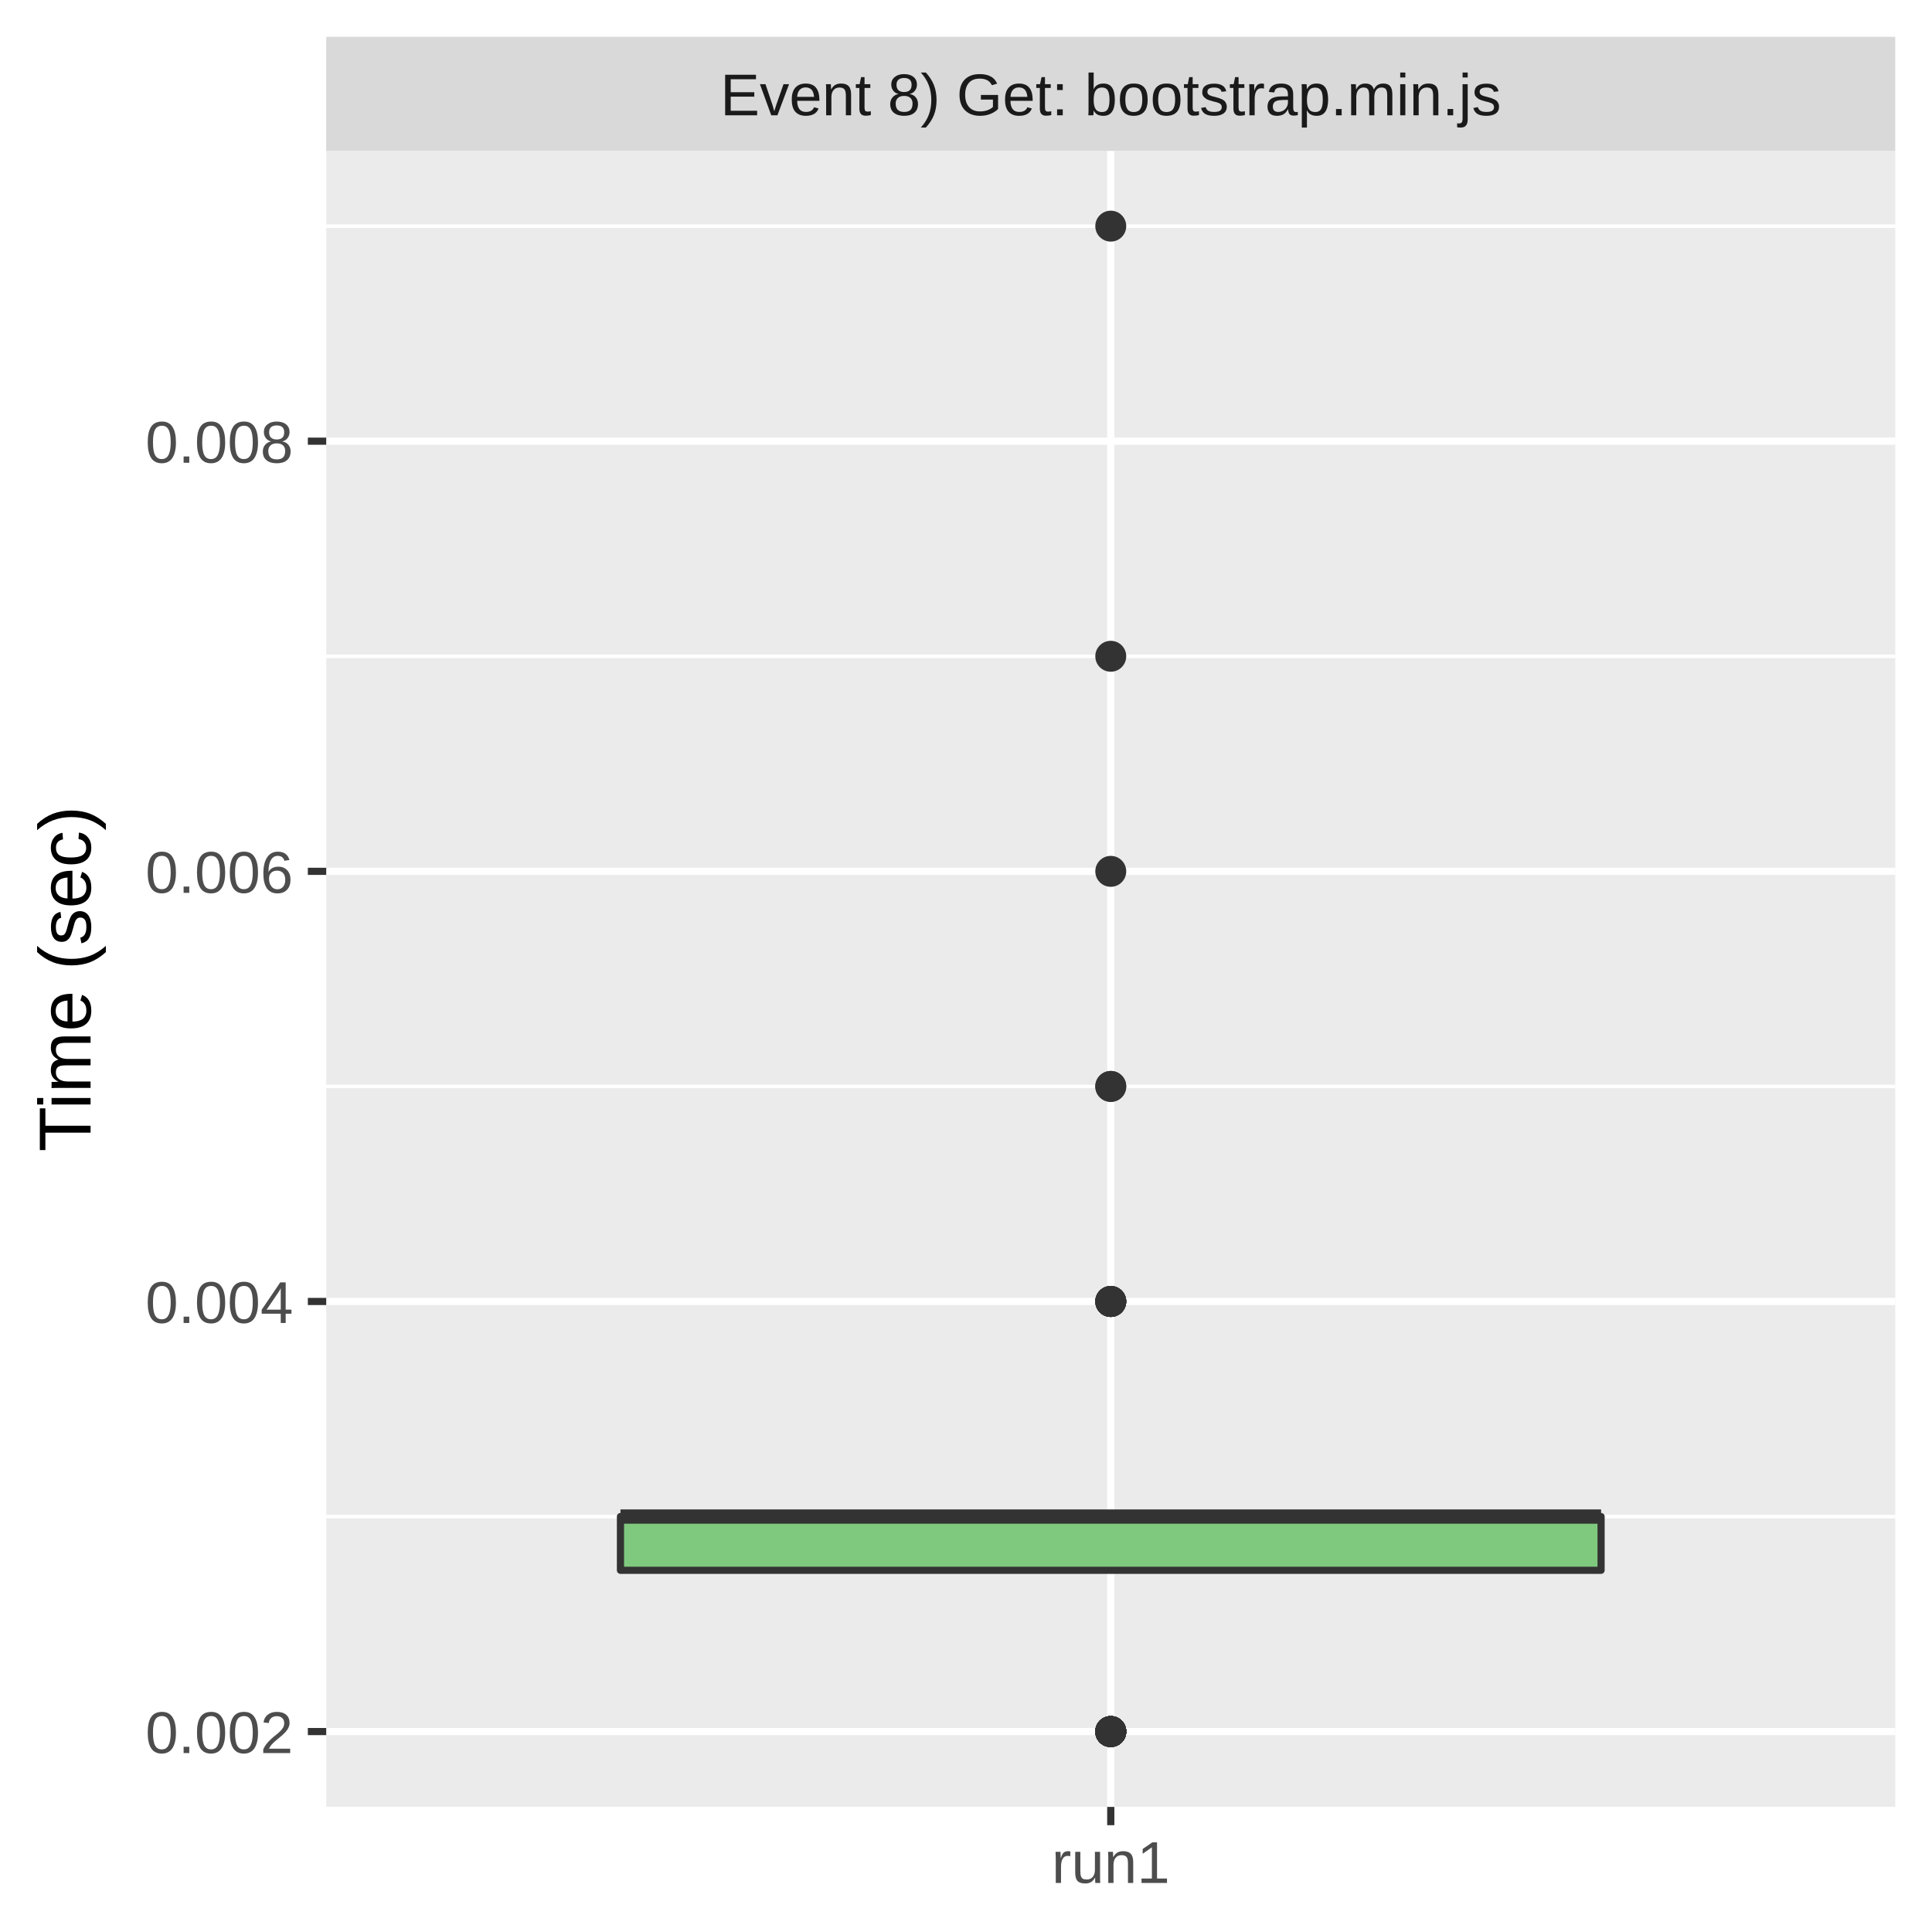
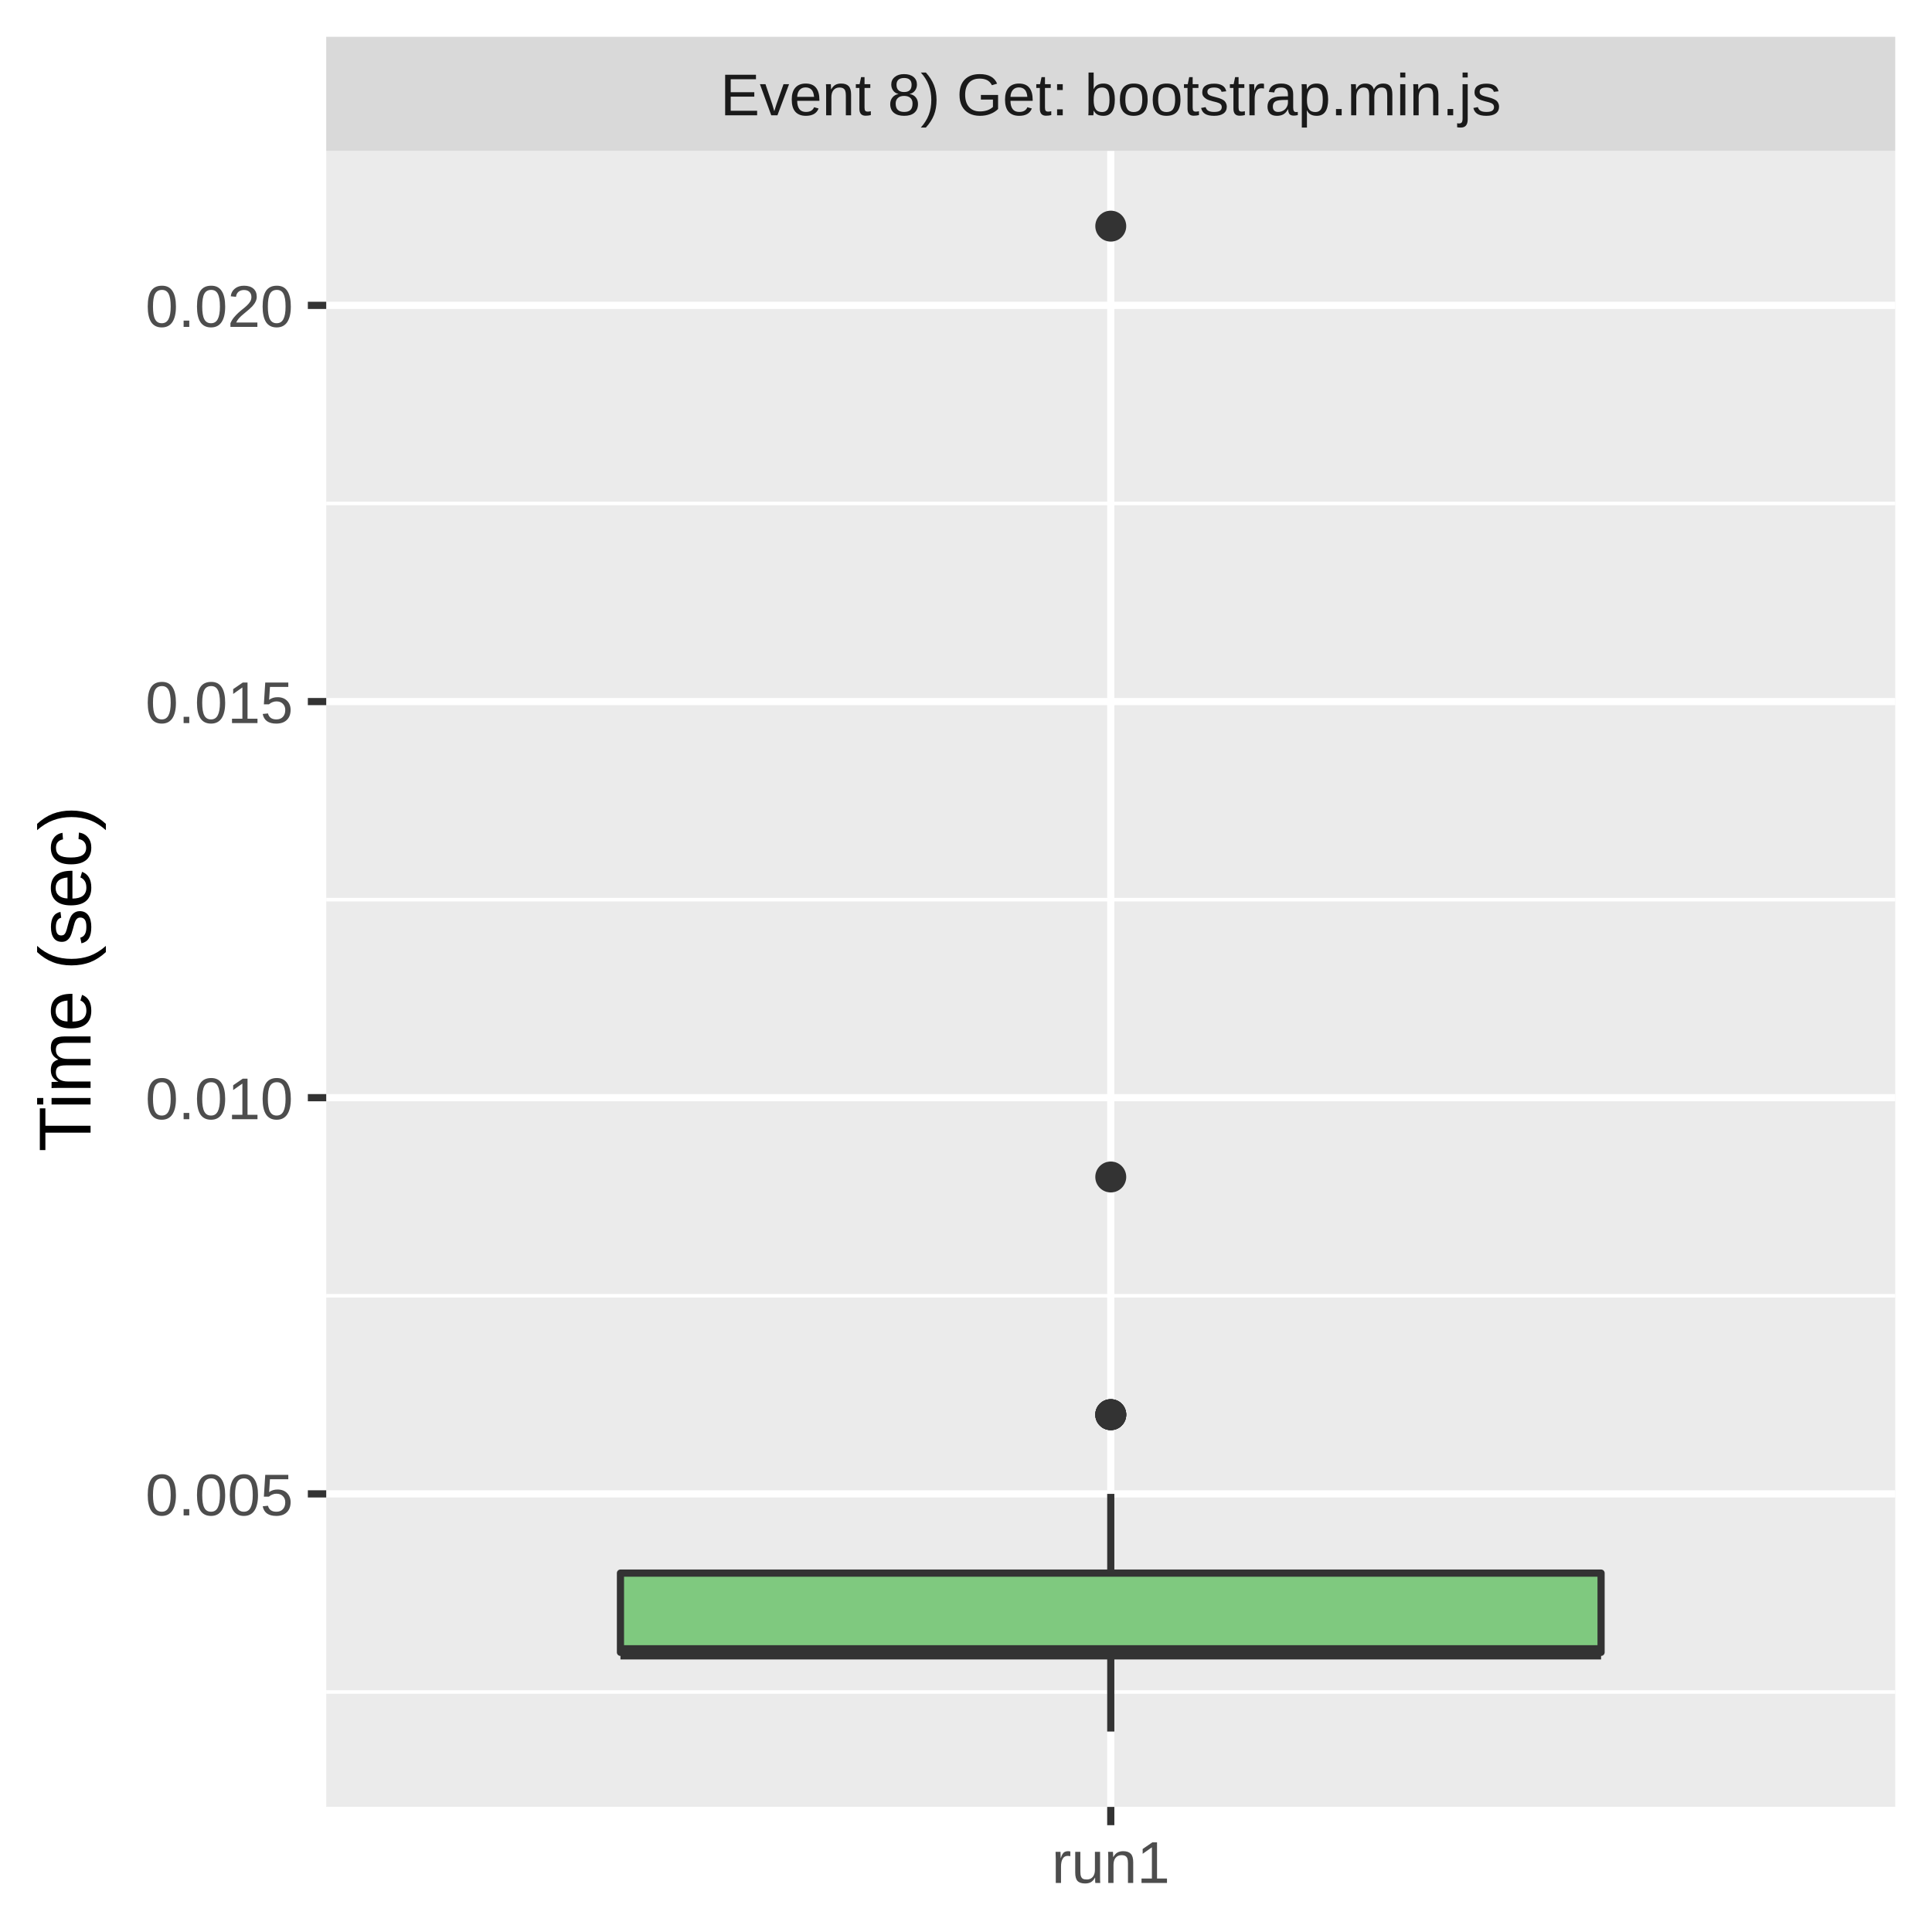
<svg xmlns="http://www.w3.org/2000/svg" class="svglite" width="288.00pt" height="288.00pt" viewBox="0 0 288.00 288.00">
  <defs>
    <style type="text/css">
    .svglite line, .svglite polyline, .svglite polygon, .svglite path, .svglite rect, .svglite circle {
      fill: none;
      stroke: #000000;
      stroke-linecap: round;
      stroke-linejoin: round;
      stroke-miterlimit: 10.00;
    }
    .svglite text {
      white-space: pre;
    }
  </style>
  </defs>
  <rect width="100%" height="100%" style="stroke: none; fill: #FFFFFF;" />
  <defs>
    <clipPath id="cpMC4wMHwyODguMDB8MC4wMHwyODguMDA=">
      <rect x="0.00" y="0.00" width="288.00" height="288.00" />
    </clipPath>
  </defs>
  <g clip-path="url(#cpMC4wMHwyODguMDB8MC4wMHwyODguMDA=)">
    <rect x="0.00" y="0.00" width="288.00" height="288.00" style="stroke-width: 1.07; stroke: #FFFFFF; fill: #FFFFFF;" />
  </g>
  <defs>
    <clipPath id="cpNDguNjN8MjgyLjUyfDIyLjQ5fDI2OS4zNQ==">
      <rect x="48.63" y="22.49" width="233.89" height="246.85" />
    </clipPath>
  </defs>
  <g clip-path="url(#cpNDguNjN8MjgyLjUyfDIyLjQ5fDI2OS4zNQ==)">
    <rect x="48.63" y="22.49" width="233.89" height="246.85" style="stroke-width: 1.07; stroke: none; fill: #EBEBEB;" />
-     <polyline points="48.63,226.07 282.52,226.07 " style="stroke-width: 0.53; stroke: #FFFFFF; stroke-linecap: butt;" />
-     <polyline points="48.63,161.95 282.52,161.95 " style="stroke-width: 0.53; stroke: #FFFFFF; stroke-linecap: butt;" />
-     <polyline points="48.63,97.83 282.52,97.83 " style="stroke-width: 0.53; stroke: #FFFFFF; stroke-linecap: butt;" />
-     <polyline points="48.63,33.71 282.52,33.71 " style="stroke-width: 0.53; stroke: #FFFFFF; stroke-linecap: butt;" />
-     <polyline points="48.63,258.12 282.52,258.12 " style="stroke-width: 1.07; stroke: #FFFFFF; stroke-linecap: butt;" />
-     <polyline points="48.63,194.01 282.52,194.01 " style="stroke-width: 1.07; stroke: #FFFFFF; stroke-linecap: butt;" />
-     <polyline points="48.63,129.89 282.52,129.89 " style="stroke-width: 1.07; stroke: #FFFFFF; stroke-linecap: butt;" />
-     <polyline points="48.63,65.77 282.52,65.77 " style="stroke-width: 1.07; stroke: #FFFFFF; stroke-linecap: butt;" />
+     <polyline points="48.63,252.22 282.52,252.22 " style="stroke-width: 0.53; stroke: #FFFFFF; stroke-linecap: butt;" />
+     <polyline points="48.63,193.16 282.52,193.16 " style="stroke-width: 0.53; stroke: #FFFFFF; stroke-linecap: butt;" />
+     <polyline points="48.63,134.11 282.52,134.11 " style="stroke-width: 0.53; stroke: #FFFFFF; stroke-linecap: butt;" />
+     <polyline points="48.63,75.05 282.52,75.05 " style="stroke-width: 0.53; stroke: #FFFFFF; stroke-linecap: butt;" />
+     <polyline points="48.63,222.69 282.52,222.69 " style="stroke-width: 1.07; stroke: #FFFFFF; stroke-linecap: butt;" />
+     <polyline points="48.63,163.63 282.52,163.63 " style="stroke-width: 1.07; stroke: #FFFFFF; stroke-linecap: butt;" />
+     <polyline points="48.63,104.58 282.52,104.58 " style="stroke-width: 1.07; stroke: #FFFFFF; stroke-linecap: butt;" />
+     <polyline points="48.63,45.52 282.52,45.52 " style="stroke-width: 1.07; stroke: #FFFFFF; stroke-linecap: butt;" />
    <polyline points="165.58,269.35 165.58,22.49 " style="stroke-width: 1.07; stroke: #FFFFFF; stroke-linecap: butt;" />
-     <circle cx="165.58" cy="194.01" r="1.95" style="stroke-width: 0.71; stroke: #333333; fill: #333333;" />
-     <circle cx="165.58" cy="258.12" r="1.95" style="stroke-width: 0.71; stroke: #333333; fill: #333333;" />
-     <circle cx="165.58" cy="258.12" r="1.95" style="stroke-width: 0.71; stroke: #333333; fill: #333333;" />
-     <circle cx="165.58" cy="161.95" r="1.95" style="stroke-width: 0.71; stroke: #333333; fill: #333333;" />
-     <circle cx="165.58" cy="194.01" r="1.95" style="stroke-width: 0.71; stroke: #333333; fill: #333333;" />
+     <circle cx="165.58" cy="210.88" r="1.95" style="stroke-width: 0.71; stroke: #333333; fill: #333333;" />
+     <circle cx="165.58" cy="175.45" r="1.95" style="stroke-width: 0.71; stroke: #333333; fill: #333333;" />
+     <circle cx="165.58" cy="210.88" r="1.95" style="stroke-width: 0.71; stroke: #333333; fill: #333333;" />
+     <circle cx="165.58" cy="210.88" r="1.95" style="stroke-width: 0.71; stroke: #333333; fill: #333333;" />
+     <circle cx="165.58" cy="210.88" r="1.95" style="stroke-width: 0.71; stroke: #333333; fill: #333333;" />
    <circle cx="165.58" cy="33.71" r="1.95" style="stroke-width: 0.71; stroke: #333333; fill: #333333;" />
-     <circle cx="165.58" cy="258.12" r="1.95" style="stroke-width: 0.71; stroke: #333333; fill: #333333;" />
-     <circle cx="165.58" cy="97.83" r="1.95" style="stroke-width: 0.71; stroke: #333333; fill: #333333;" />
-     <circle cx="165.58" cy="258.12" r="1.95" style="stroke-width: 0.71; stroke: #333333; fill: #333333;" />
-     <circle cx="165.58" cy="258.12" r="1.95" style="stroke-width: 0.71; stroke: #333333; fill: #333333;" />
-     <circle cx="165.58" cy="258.12" r="1.95" style="stroke-width: 0.71; stroke: #333333; fill: #333333;" />
-     <circle cx="165.58" cy="258.12" r="1.95" style="stroke-width: 0.71; stroke: #333333; fill: #333333;" />
-     <circle cx="165.58" cy="258.12" r="1.95" style="stroke-width: 0.71; stroke: #333333; fill: #333333;" />
-     <circle cx="165.58" cy="258.12" r="1.95" style="stroke-width: 0.71; stroke: #333333; fill: #333333;" />
-     <circle cx="165.58" cy="194.01" r="1.95" style="stroke-width: 0.71; stroke: #333333; fill: #333333;" />
-     <circle cx="165.58" cy="258.12" r="1.95" style="stroke-width: 0.71; stroke: #333333; fill: #333333;" />
-     <circle cx="165.58" cy="258.12" r="1.95" style="stroke-width: 0.71; stroke: #333333; fill: #333333;" />
-     <circle cx="165.58" cy="258.12" r="1.95" style="stroke-width: 0.71; stroke: #333333; fill: #333333;" />
-     <circle cx="165.58" cy="258.12" r="1.95" style="stroke-width: 0.71; stroke: #333333; fill: #333333;" />
-     <circle cx="165.58" cy="194.01" r="1.95" style="stroke-width: 0.71; stroke: #333333; fill: #333333;" />
-     <circle cx="165.58" cy="194.01" r="1.95" style="stroke-width: 0.71; stroke: #333333; fill: #333333;" />
-     <circle cx="165.58" cy="161.95" r="1.95" style="stroke-width: 0.71; stroke: #333333; fill: #333333;" />
-     <circle cx="165.58" cy="258.12" r="1.95" style="stroke-width: 0.71; stroke: #333333; fill: #333333;" />
-     <circle cx="165.58" cy="194.01" r="1.95" style="stroke-width: 0.71; stroke: #333333; fill: #333333;" />
-     <circle cx="165.58" cy="258.12" r="1.95" style="stroke-width: 0.71; stroke: #333333; fill: #333333;" />
-     <circle cx="165.58" cy="258.12" r="1.95" style="stroke-width: 0.71; stroke: #333333; fill: #333333;" />
-     <circle cx="165.58" cy="129.89" r="1.95" style="stroke-width: 0.71; stroke: #333333; fill: #333333;" />
-     <circle cx="165.58" cy="258.12" r="1.95" style="stroke-width: 0.71; stroke: #333333; fill: #333333;" />
-     <line x1="165.58" y1="226.07" x2="165.58" y2="226.07" style="stroke-width: 1.07; stroke: #333333; stroke-linecap: butt;" />
-     <line x1="165.58" y1="234.08" x2="165.58" y2="234.08" style="stroke-width: 1.07; stroke: #333333; stroke-linecap: butt;" />
-     <polygon points="92.49,226.07 92.49,234.08 238.67,234.08 238.67,226.07 92.49,226.07 " style="stroke-width: 1.07; stroke: #333333; fill: #7FC97F;" />
-     <line x1="92.49" y1="226.07" x2="238.67" y2="226.07" style="stroke-width: 2.13; stroke: #333333; stroke-linecap: butt;" />
+     <line x1="165.58" y1="234.50" x2="165.58" y2="222.69" style="stroke-width: 1.07; stroke: #333333; stroke-linecap: butt;" />
+     <line x1="165.58" y1="246.31" x2="165.58" y2="258.12" style="stroke-width: 1.07; stroke: #333333; stroke-linecap: butt;" />
+     <polygon points="92.49,234.50 92.49,246.31 238.67,246.31 238.67,234.50 92.49,234.50 " style="stroke-width: 1.07; stroke: #333333; fill: #7FC97F;" />
+     <line x1="92.49" y1="246.31" x2="238.67" y2="246.31" style="stroke-width: 2.13; stroke: #333333; stroke-linecap: butt;" />
  </g>
  <g clip-path="url(#cpMC4wMHwyODguMDB8MC4wMHwyODguMDA=)">
</g>
  <defs>
    <clipPath id="cpNDguNjN8MjgyLjUyfDUuNDh8MjIuNDk=">
      <rect x="48.63" y="5.48" width="233.89" height="17.01" />
    </clipPath>
  </defs>
  <g clip-path="url(#cpNDguNjN8MjgyLjUyfDUuNDh8MjIuNDk=)">
    <rect x="48.63" y="5.48" width="233.89" height="17.01" style="stroke-width: 1.07; stroke: none; fill: #D9D9D9;" />
    <text x="165.58" y="17.19" text-anchor="middle" style="font-size: 8.80px;fill: #1A1A1A; font-family: &quot;Liberation Sans&quot;;" textLength="132.90px" lengthAdjust="spacingAndGlyphs">Event 8) Get: bootstrap.min.js</text>
  </g>
  <g clip-path="url(#cpMC4wMHwyODguMDB8MC4wMHwyODguMDA=)">
    <polyline points="165.58,272.08 165.58,269.35 " style="stroke-width: 1.07; stroke: #333333; stroke-linecap: butt;" />
    <text x="165.58" y="280.69" text-anchor="middle" style="font-size: 8.80px;fill: #4D4D4D; font-family: &quot;Liberation Sans&quot;;" textLength="20.35px" lengthAdjust="spacingAndGlyphs">run1</text>
-     <text x="43.70" y="261.33" text-anchor="end" style="font-size: 8.80px;fill: #4D4D4D; font-family: &quot;Liberation Sans&quot;;" textLength="25.17px" lengthAdjust="spacingAndGlyphs">0.002</text>
-     <text x="43.70" y="197.21" text-anchor="end" style="font-size: 8.80px;fill: #4D4D4D; font-family: &quot;Liberation Sans&quot;;" textLength="25.17px" lengthAdjust="spacingAndGlyphs">0.004</text>
-     <text x="43.70" y="133.10" text-anchor="end" style="font-size: 8.80px;fill: #4D4D4D; font-family: &quot;Liberation Sans&quot;;" textLength="25.17px" lengthAdjust="spacingAndGlyphs">0.006</text>
-     <text x="43.70" y="68.98" text-anchor="end" style="font-size: 8.80px;fill: #4D4D4D; font-family: &quot;Liberation Sans&quot;;" textLength="25.17px" lengthAdjust="spacingAndGlyphs">0.008</text>
-     <polyline points="45.89,258.12 48.63,258.12 " style="stroke-width: 1.07; stroke: #333333; stroke-linecap: butt;" />
-     <polyline points="45.89,194.01 48.63,194.01 " style="stroke-width: 1.07; stroke: #333333; stroke-linecap: butt;" />
-     <polyline points="45.89,129.89 48.63,129.89 " style="stroke-width: 1.07; stroke: #333333; stroke-linecap: butt;" />
-     <polyline points="45.89,65.77 48.63,65.77 " style="stroke-width: 1.07; stroke: #333333; stroke-linecap: butt;" />
+     <text x="43.70" y="225.90" text-anchor="end" style="font-size: 8.80px;fill: #4D4D4D; font-family: &quot;Liberation Sans&quot;;" textLength="25.17px" lengthAdjust="spacingAndGlyphs">0.005</text>
+     <text x="43.70" y="166.84" text-anchor="end" style="font-size: 8.80px;fill: #4D4D4D; font-family: &quot;Liberation Sans&quot;;" textLength="25.17px" lengthAdjust="spacingAndGlyphs">0.010</text>
+     <text x="43.70" y="107.79" text-anchor="end" style="font-size: 8.80px;fill: #4D4D4D; font-family: &quot;Liberation Sans&quot;;" textLength="25.17px" lengthAdjust="spacingAndGlyphs">0.015</text>
+     <text x="43.70" y="48.73" text-anchor="end" style="font-size: 8.80px;fill: #4D4D4D; font-family: &quot;Liberation Sans&quot;;" textLength="25.17px" lengthAdjust="spacingAndGlyphs">0.020</text>
+     <polyline points="45.89,222.69 48.63,222.69 " style="stroke-width: 1.07; stroke: #333333; stroke-linecap: butt;" />
+     <polyline points="45.89,163.63 48.63,163.63 " style="stroke-width: 1.07; stroke: #333333; stroke-linecap: butt;" />
+     <polyline points="45.89,104.58 48.63,104.58 " style="stroke-width: 1.07; stroke: #333333; stroke-linecap: butt;" />
+     <polyline points="45.89,45.52 48.63,45.52 " style="stroke-width: 1.07; stroke: #333333; stroke-linecap: butt;" />
    <text transform="translate(13.50,145.92) rotate(-90)" text-anchor="middle" style="font-size: 11.00px; font-family: &quot;Liberation Sans&quot;;" textLength="57.55px" lengthAdjust="spacingAndGlyphs">Time (sec)</text>
  </g>
</svg>
